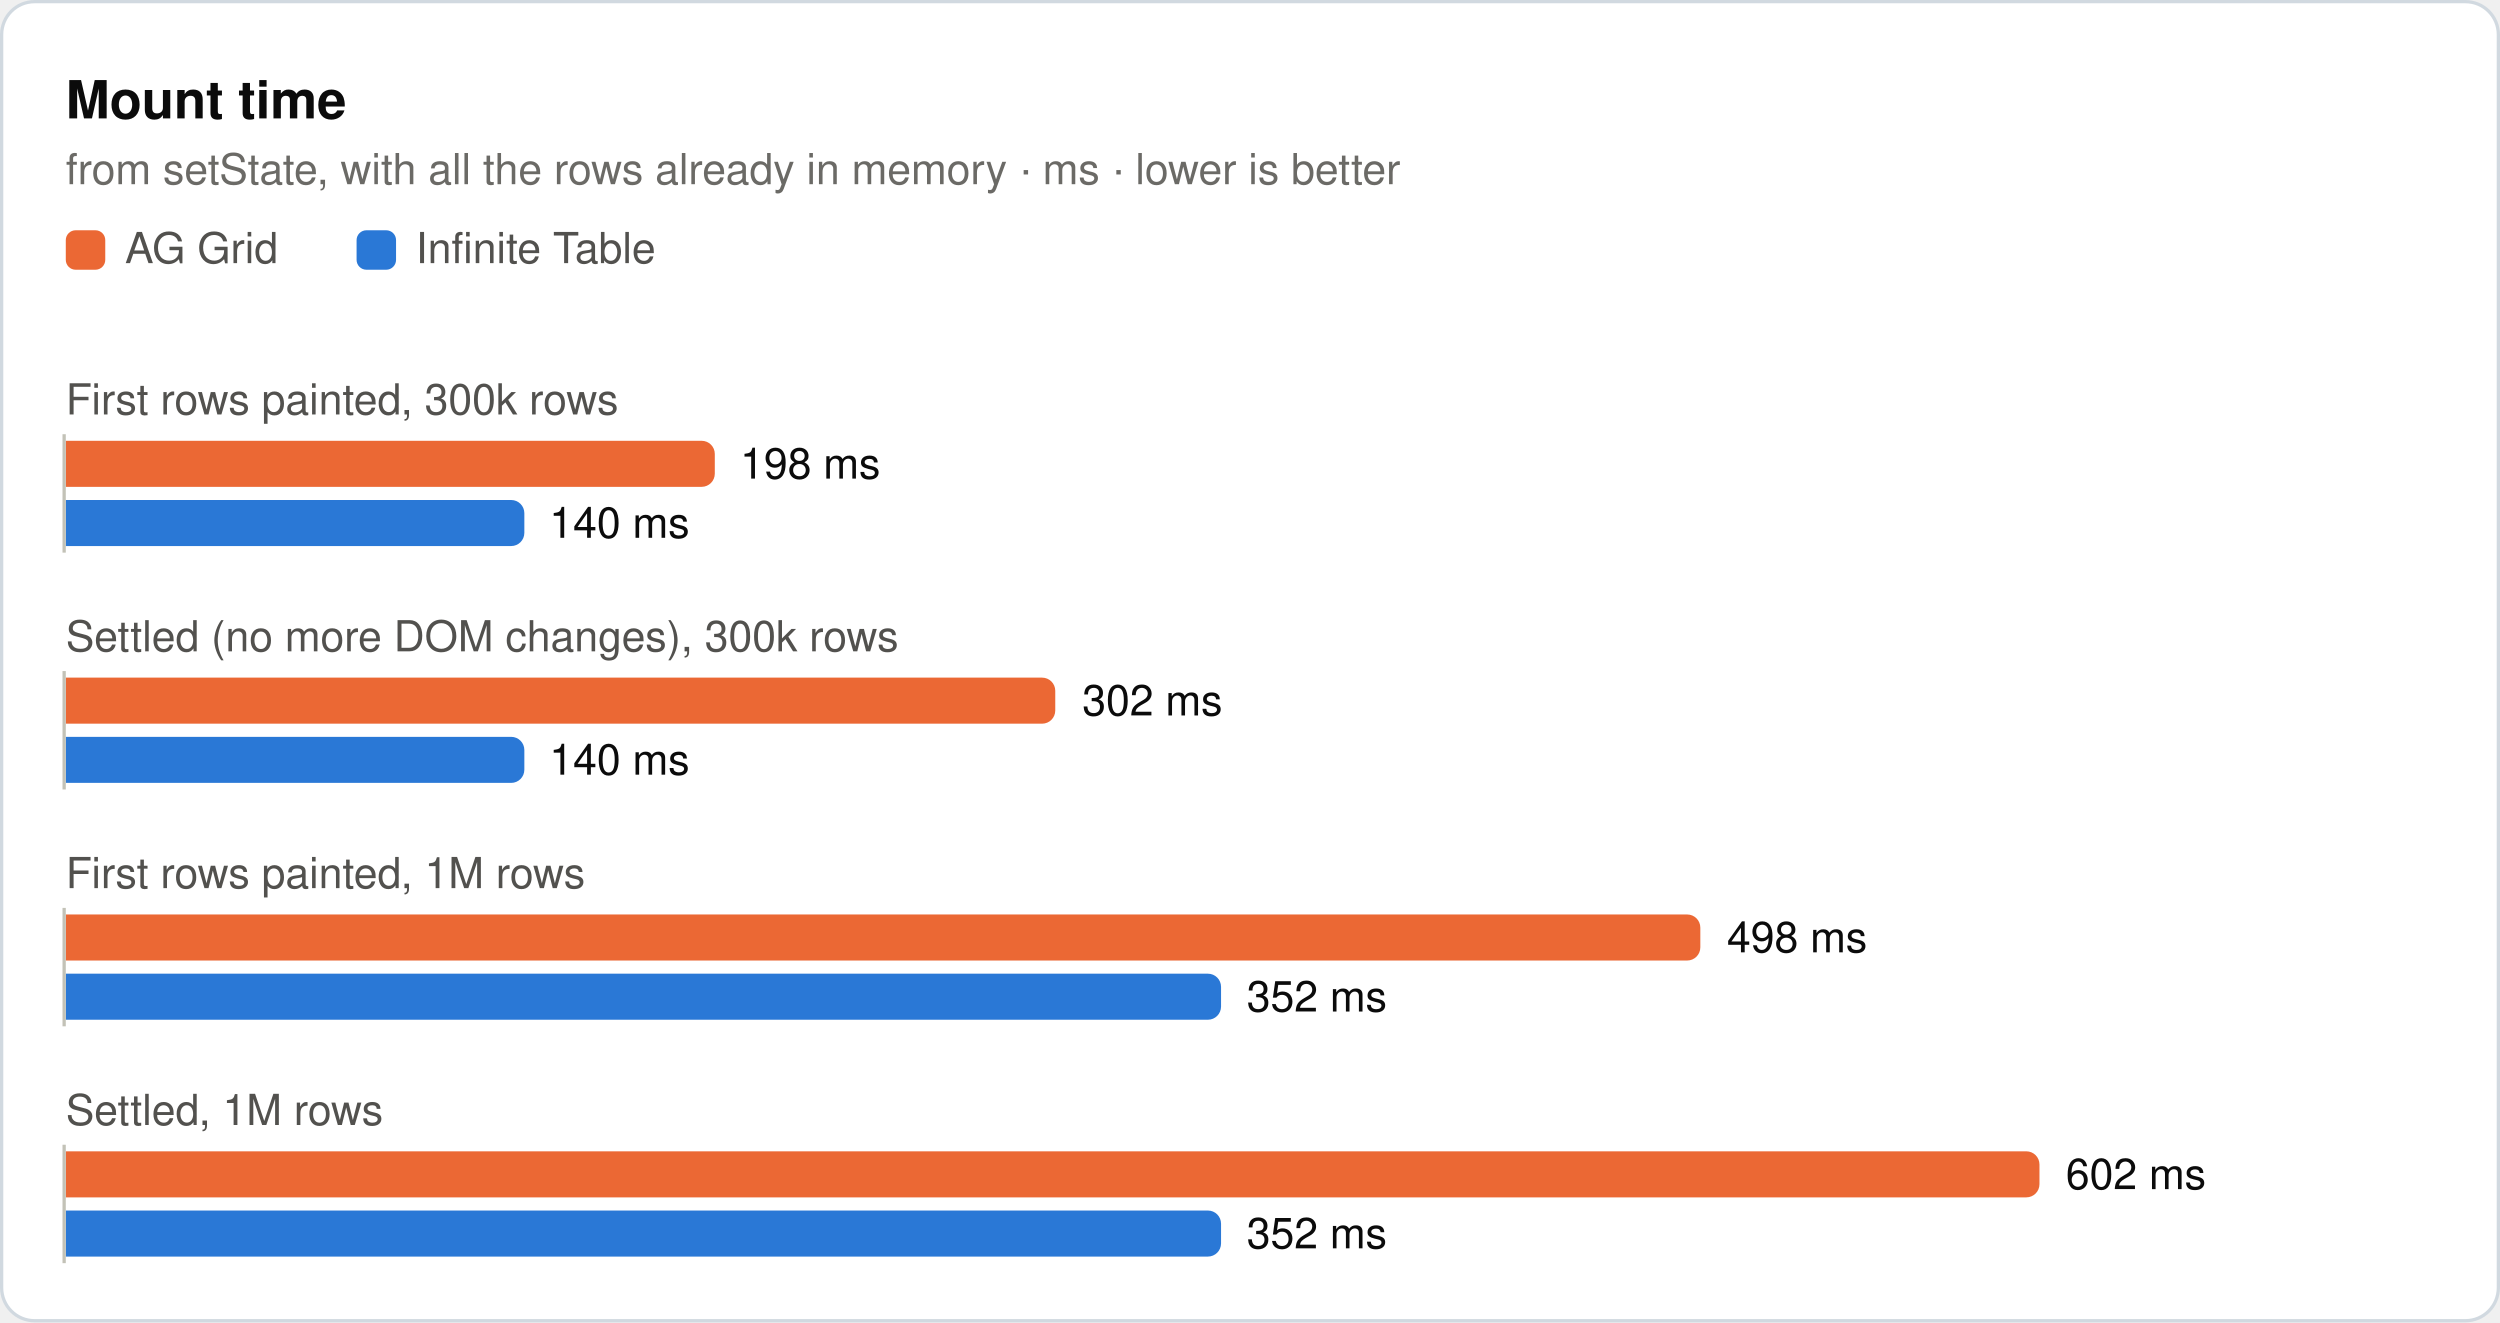
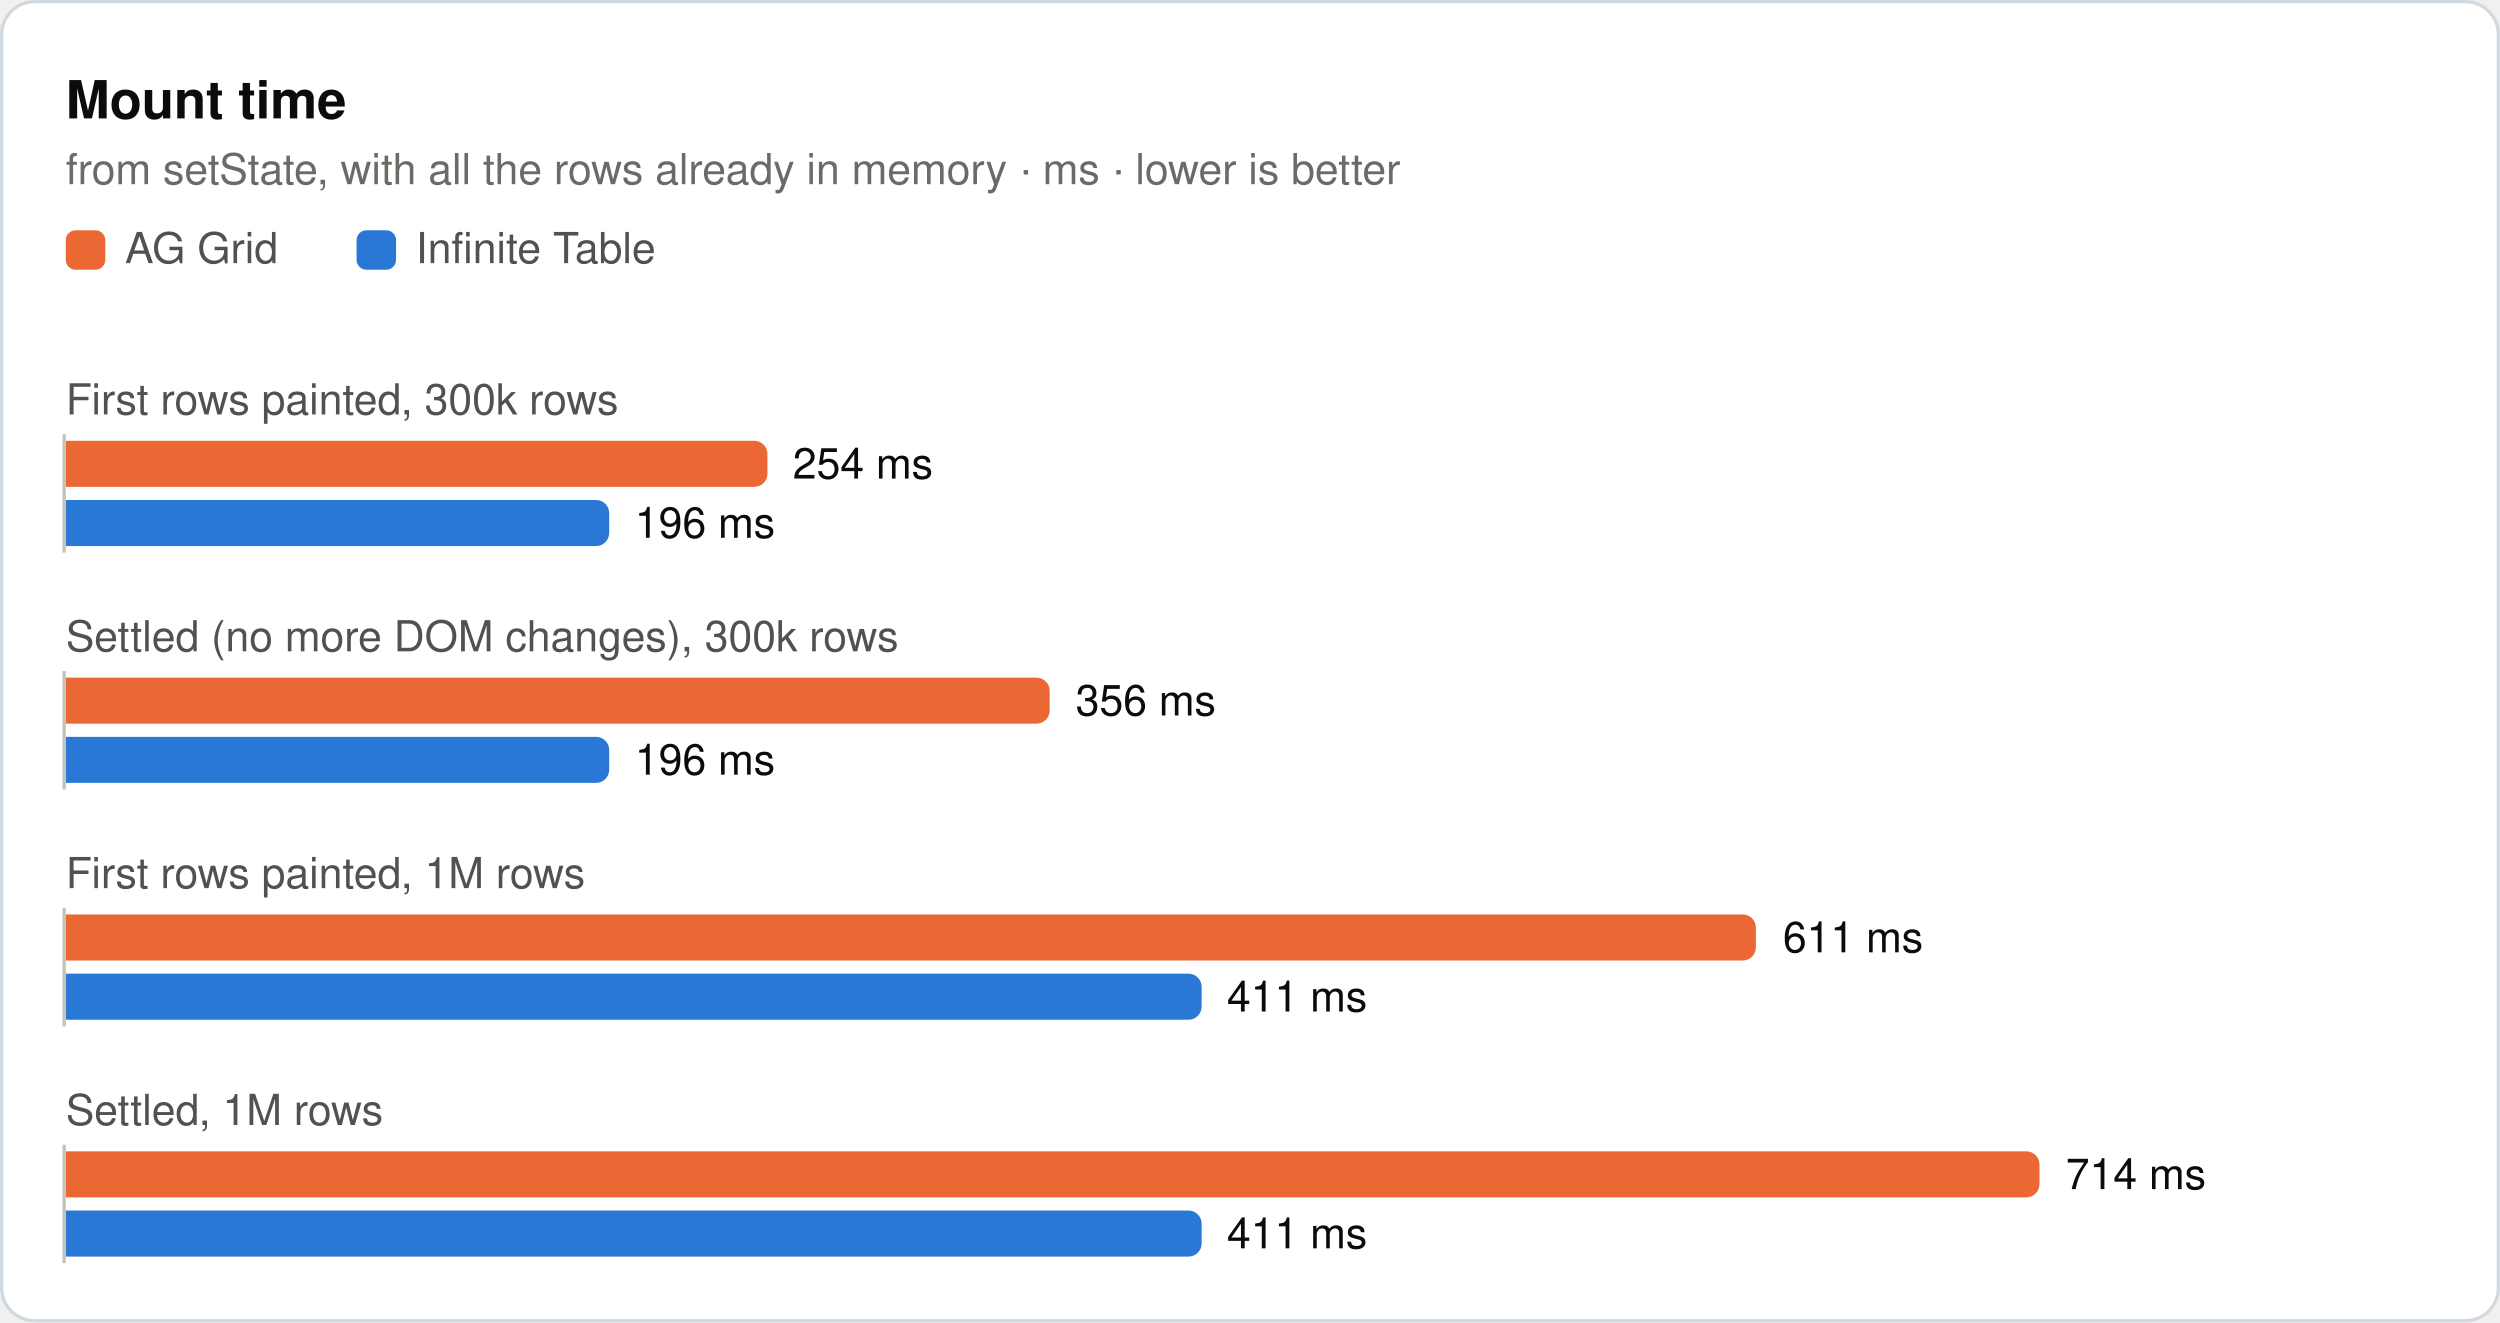
<svg xmlns="http://www.w3.org/2000/svg" width="760" height="402" viewBox="0 0 760 402" role="img">
  <rect x="0.5" y="0.5" width="759" height="401" rx="10" fill="#ffffff" stroke="#d1d9e0" />
  <text x="20" y="36" font-family="system-ui, -apple-system, 'Segoe UI', Helvetica, Arial, sans-serif" font-size="16" font-weight="600" fill="#0b0b0b">Mount time</text>
  <text x="20" y="56" font-family="system-ui, -apple-system, 'Segoe UI', Helvetica, Arial, sans-serif" font-size="13" fill="#6b6a66">from setState, with all the rows already in memory · ms · lower is better</text>
  <rect x="20" y="70" width="12" height="12" rx="3" fill="#eb6834" />
  <text x="38" y="80" font-family="system-ui, -apple-system, 'Segoe UI', Helvetica, Arial, sans-serif" font-size="13" fill="#52514e">AG Grid</text>
  <rect x="108.4" y="70" width="12" height="12" rx="3" fill="#2a78d6" />
  <text x="126.4" y="80" font-family="system-ui, -apple-system, 'Segoe UI', Helvetica, Arial, sans-serif" font-size="13" fill="#52514e">Infinite Table</text>
  <text x="20" y="126" font-family="system-ui, -apple-system, 'Segoe UI', Helvetica, Arial, sans-serif" font-size="13" fill="#52514e">First rows painted, 300k rows</text>
-   <path d="M20,134H213.3a4,4 0 0 1 4,4V144a4,4 0 0 1 -4,4H20Z" fill="#eb6834" />
-   <text x="225" y="145.5" font-family="system-ui, -apple-system, 'Segoe UI', Helvetica, Arial, sans-serif" font-size="13" fill="#0b0b0b">198 ms</text>
-   <path d="M20,152H155.4a4,4 0 0 1 4,4V162a4,4 0 0 1 -4,4H20Z" fill="#2a78d6" />
-   <text x="167" y="163.5" font-family="system-ui, -apple-system, 'Segoe UI', Helvetica, Arial, sans-serif" font-size="13" fill="#0b0b0b">140 ms</text>
+   <path d="M20,134H229.3a4,4 0 0 1 4,4V144a4,4 0 0 1 -4,4H20Z" fill="#eb6834" />
+   <text x="241" y="145.5" font-family="system-ui, -apple-system, 'Segoe UI', Helvetica, Arial, sans-serif" font-size="13" fill="#0b0b0b">254 ms</text>
+   <path d="M20,152H181.2a4,4 0 0 1 4,4V162a4,4 0 0 1 -4,4H20Z" fill="#2a78d6" />
+   <text x="193" y="163.5" font-family="system-ui, -apple-system, 'Segoe UI', Helvetica, Arial, sans-serif" font-size="13" fill="#0b0b0b">196 ms</text>
  <line x1="19.5" y1="132" x2="19.5" y2="168" stroke="#c3c2b7" stroke-width="1" />
  <text x="20" y="198" font-family="system-ui, -apple-system, 'Segoe UI', Helvetica, Arial, sans-serif" font-size="13" fill="#52514e">Settled (no more DOM changes), 300k rows</text>
-   <path d="M20,206H316.8a4,4 0 0 1 4,4V216a4,4 0 0 1 -4,4H20Z" fill="#eb6834" />
-   <text x="329" y="217.5" font-family="system-ui, -apple-system, 'Segoe UI', Helvetica, Arial, sans-serif" font-size="13" fill="#0b0b0b">302 ms</text>
-   <path d="M20,224H155.4a4,4 0 0 1 4,4V234a4,4 0 0 1 -4,4H20Z" fill="#2a78d6" />
-   <text x="167" y="235.5" font-family="system-ui, -apple-system, 'Segoe UI', Helvetica, Arial, sans-serif" font-size="13" fill="#0b0b0b">140 ms</text>
+   <path d="M20,206H315.1a4,4 0 0 1 4,4V216a4,4 0 0 1 -4,4H20Z" fill="#eb6834" />
+   <text x="327" y="217.5" font-family="system-ui, -apple-system, 'Segoe UI', Helvetica, Arial, sans-serif" font-size="13" fill="#0b0b0b">356 ms</text>
+   <path d="M20,224H181.2a4,4 0 0 1 4,4V234a4,4 0 0 1 -4,4H20Z" fill="#2a78d6" />
+   <text x="193" y="235.5" font-family="system-ui, -apple-system, 'Segoe UI', Helvetica, Arial, sans-serif" font-size="13" fill="#0b0b0b">196 ms</text>
  <line x1="19.5" y1="204" x2="19.5" y2="240" stroke="#c3c2b7" stroke-width="1" />
  <text x="20" y="270" font-family="system-ui, -apple-system, 'Segoe UI', Helvetica, Arial, sans-serif" font-size="13" fill="#52514e">First rows painted, 1M rows</text>
-   <path d="M20,278H512.9a4,4 0 0 1 4,4V288a4,4 0 0 1 -4,4H20Z" fill="#eb6834" />
-   <text x="525" y="289.5" font-family="system-ui, -apple-system, 'Segoe UI', Helvetica, Arial, sans-serif" font-size="13" fill="#0b0b0b">498 ms</text>
-   <path d="M20,296H367.2a4,4 0 0 1 4,4V306a4,4 0 0 1 -4,4H20Z" fill="#2a78d6" />
-   <text x="379" y="307.5" font-family="system-ui, -apple-system, 'Segoe UI', Helvetica, Arial, sans-serif" font-size="13" fill="#0b0b0b">352 ms</text>
+   <path d="M20,278H529.8a4,4 0 0 1 4,4V288a4,4 0 0 1 -4,4H20Z" fill="#eb6834" />
+   <text x="542" y="289.5" font-family="system-ui, -apple-system, 'Segoe UI', Helvetica, Arial, sans-serif" font-size="13" fill="#0b0b0b">611 ms</text>
+   <path d="M20,296H361.3a4,4 0 0 1 4,4V306a4,4 0 0 1 -4,4H20Z" fill="#2a78d6" />
+   <text x="373" y="307.5" font-family="system-ui, -apple-system, 'Segoe UI', Helvetica, Arial, sans-serif" font-size="13" fill="#0b0b0b">411 ms</text>
  <line x1="19.5" y1="276" x2="19.5" y2="312" stroke="#c3c2b7" stroke-width="1" />
  <text x="20" y="342" font-family="system-ui, -apple-system, 'Segoe UI', Helvetica, Arial, sans-serif" font-size="13" fill="#52514e">Settled, 1M rows</text>
  <path d="M20,350H616a4,4 0 0 1 4,4V360a4,4 0 0 1 -4,4H20Z" fill="#eb6834" />
-   <text x="628" y="361.5" font-family="system-ui, -apple-system, 'Segoe UI', Helvetica, Arial, sans-serif" font-size="13" fill="#0b0b0b">602 ms</text>
-   <path d="M20,368H367.2a4,4 0 0 1 4,4V378a4,4 0 0 1 -4,4H20Z" fill="#2a78d6" />
-   <text x="379" y="379.5" font-family="system-ui, -apple-system, 'Segoe UI', Helvetica, Arial, sans-serif" font-size="13" fill="#0b0b0b">352 ms</text>
+   <text x="628" y="361.5" font-family="system-ui, -apple-system, 'Segoe UI', Helvetica, Arial, sans-serif" font-size="13" fill="#0b0b0b">714 ms</text>
+   <path d="M20,368H361.3a4,4 0 0 1 4,4V378a4,4 0 0 1 -4,4H20Z" fill="#2a78d6" />
+   <text x="373" y="379.5" font-family="system-ui, -apple-system, 'Segoe UI', Helvetica, Arial, sans-serif" font-size="13" fill="#0b0b0b">411 ms</text>
  <line x1="19.5" y1="348" x2="19.5" y2="384" stroke="#c3c2b7" stroke-width="1" />
</svg>
